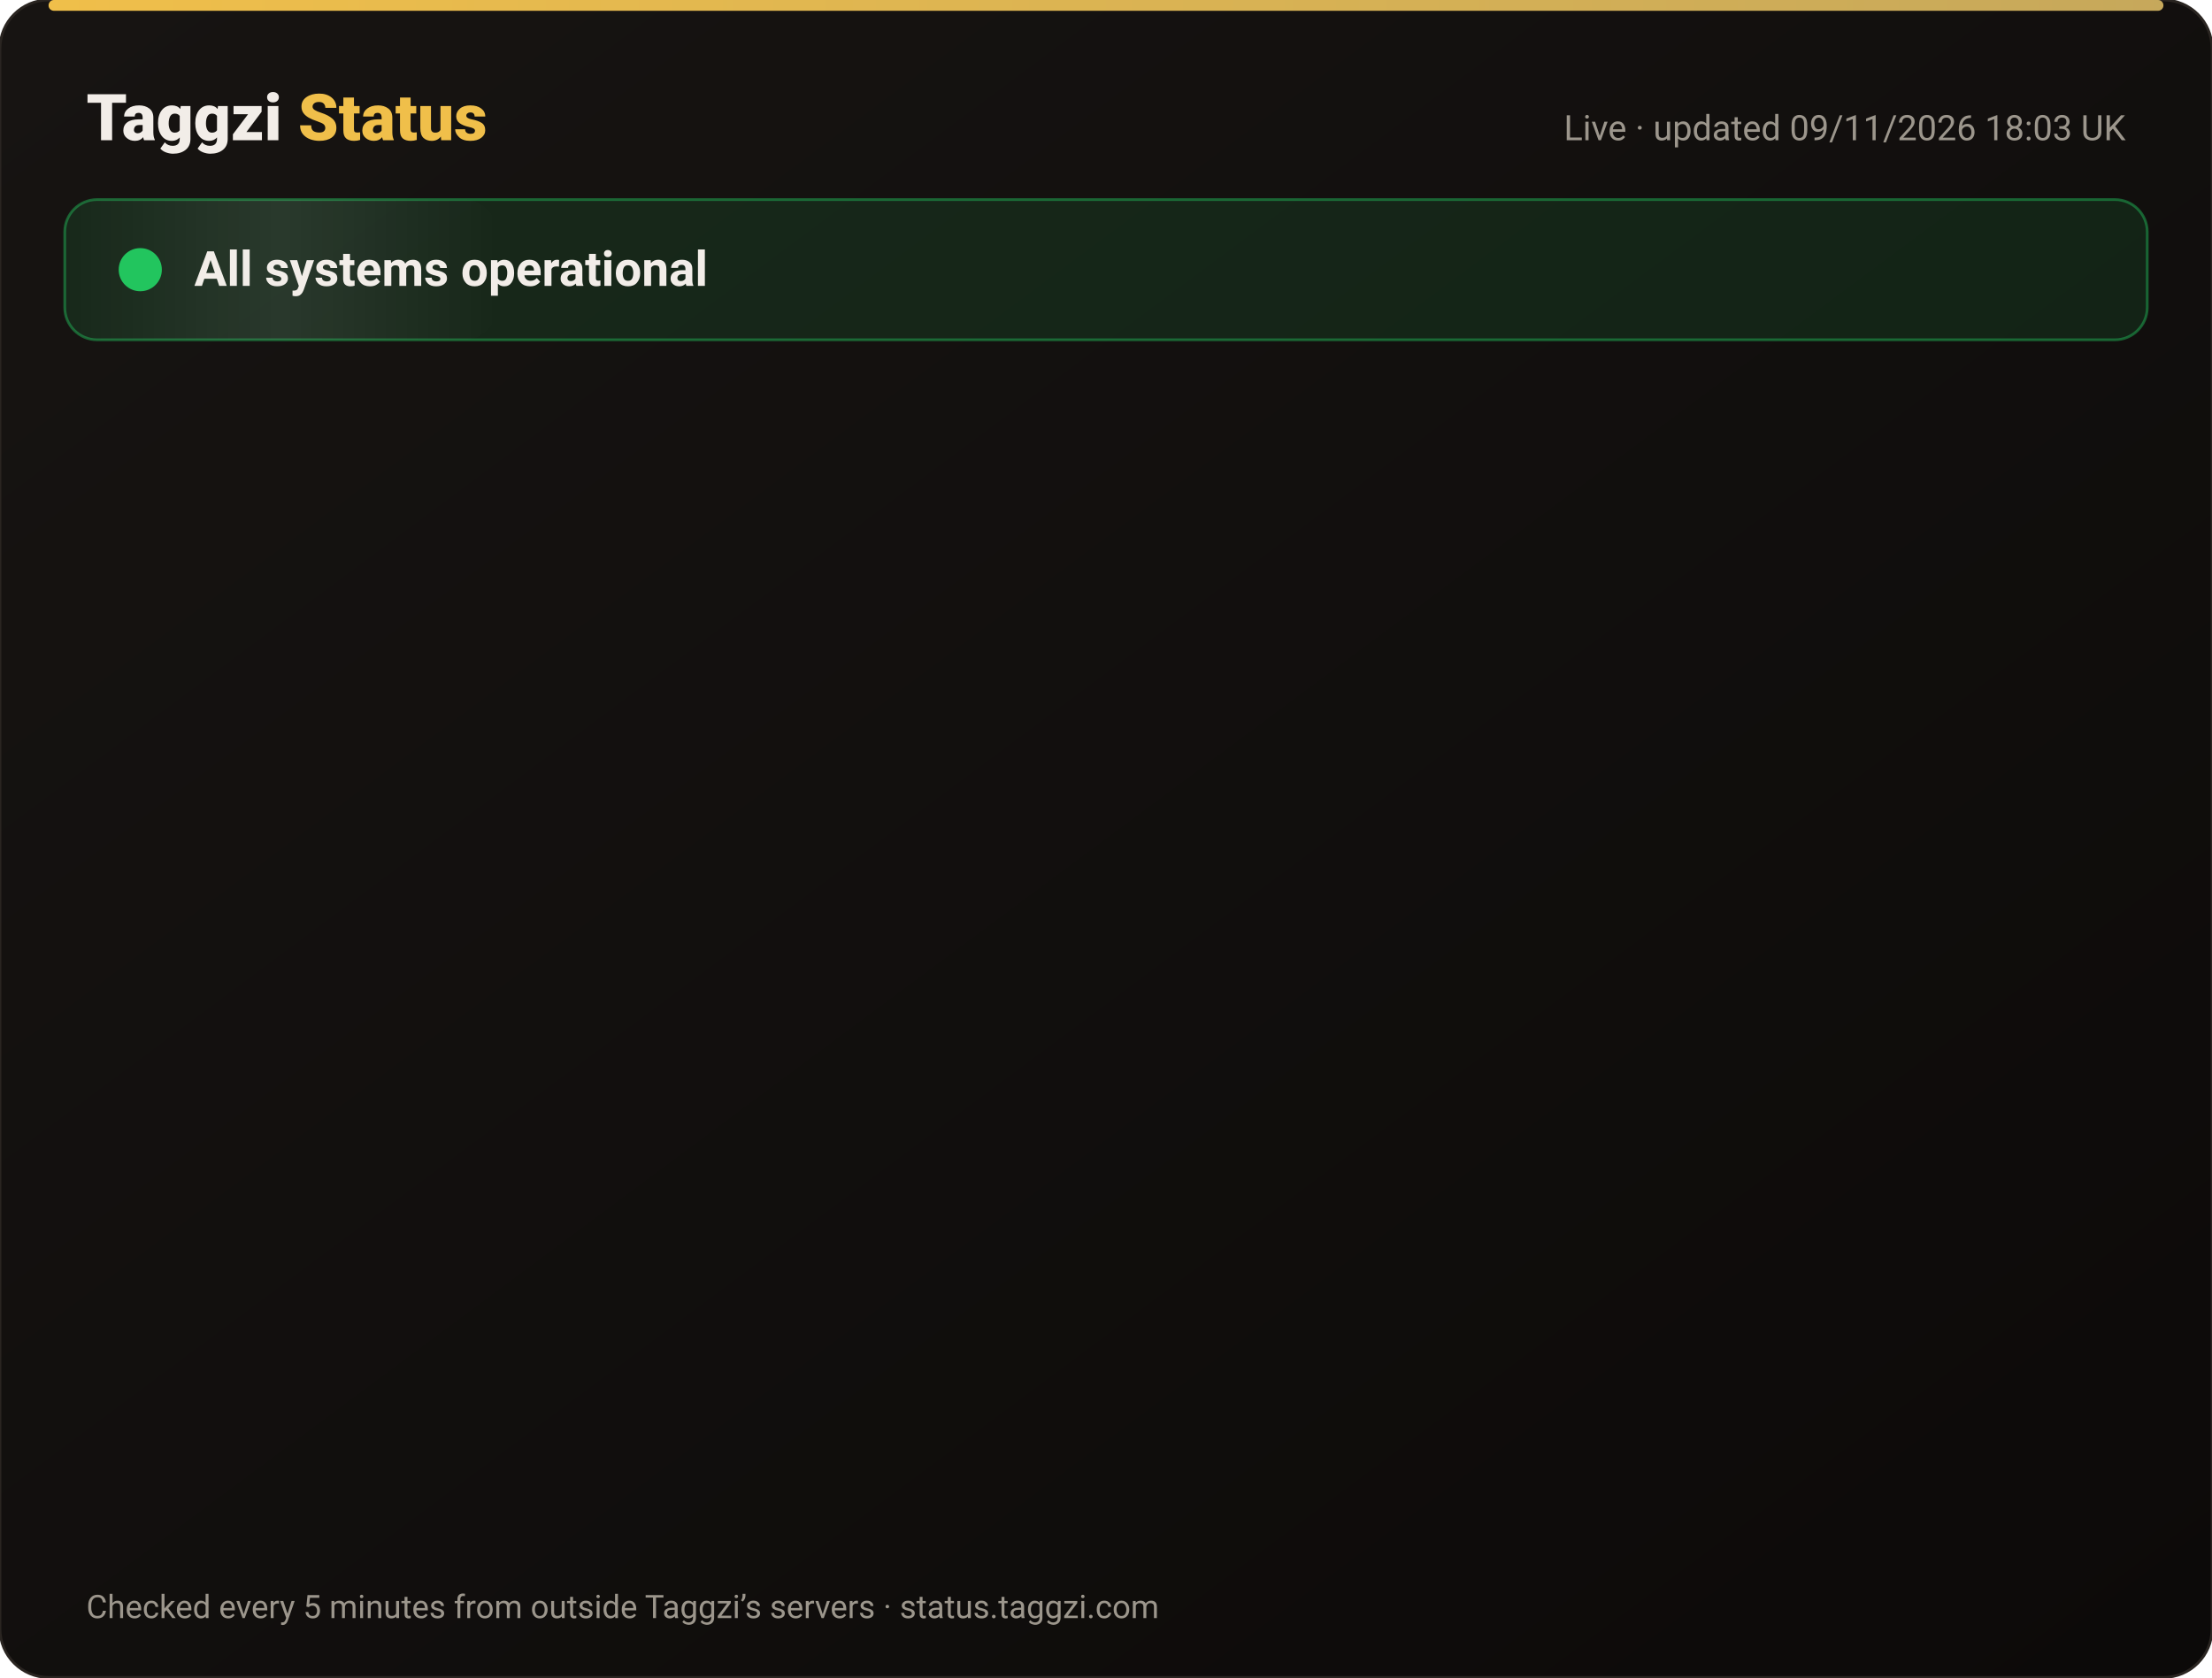
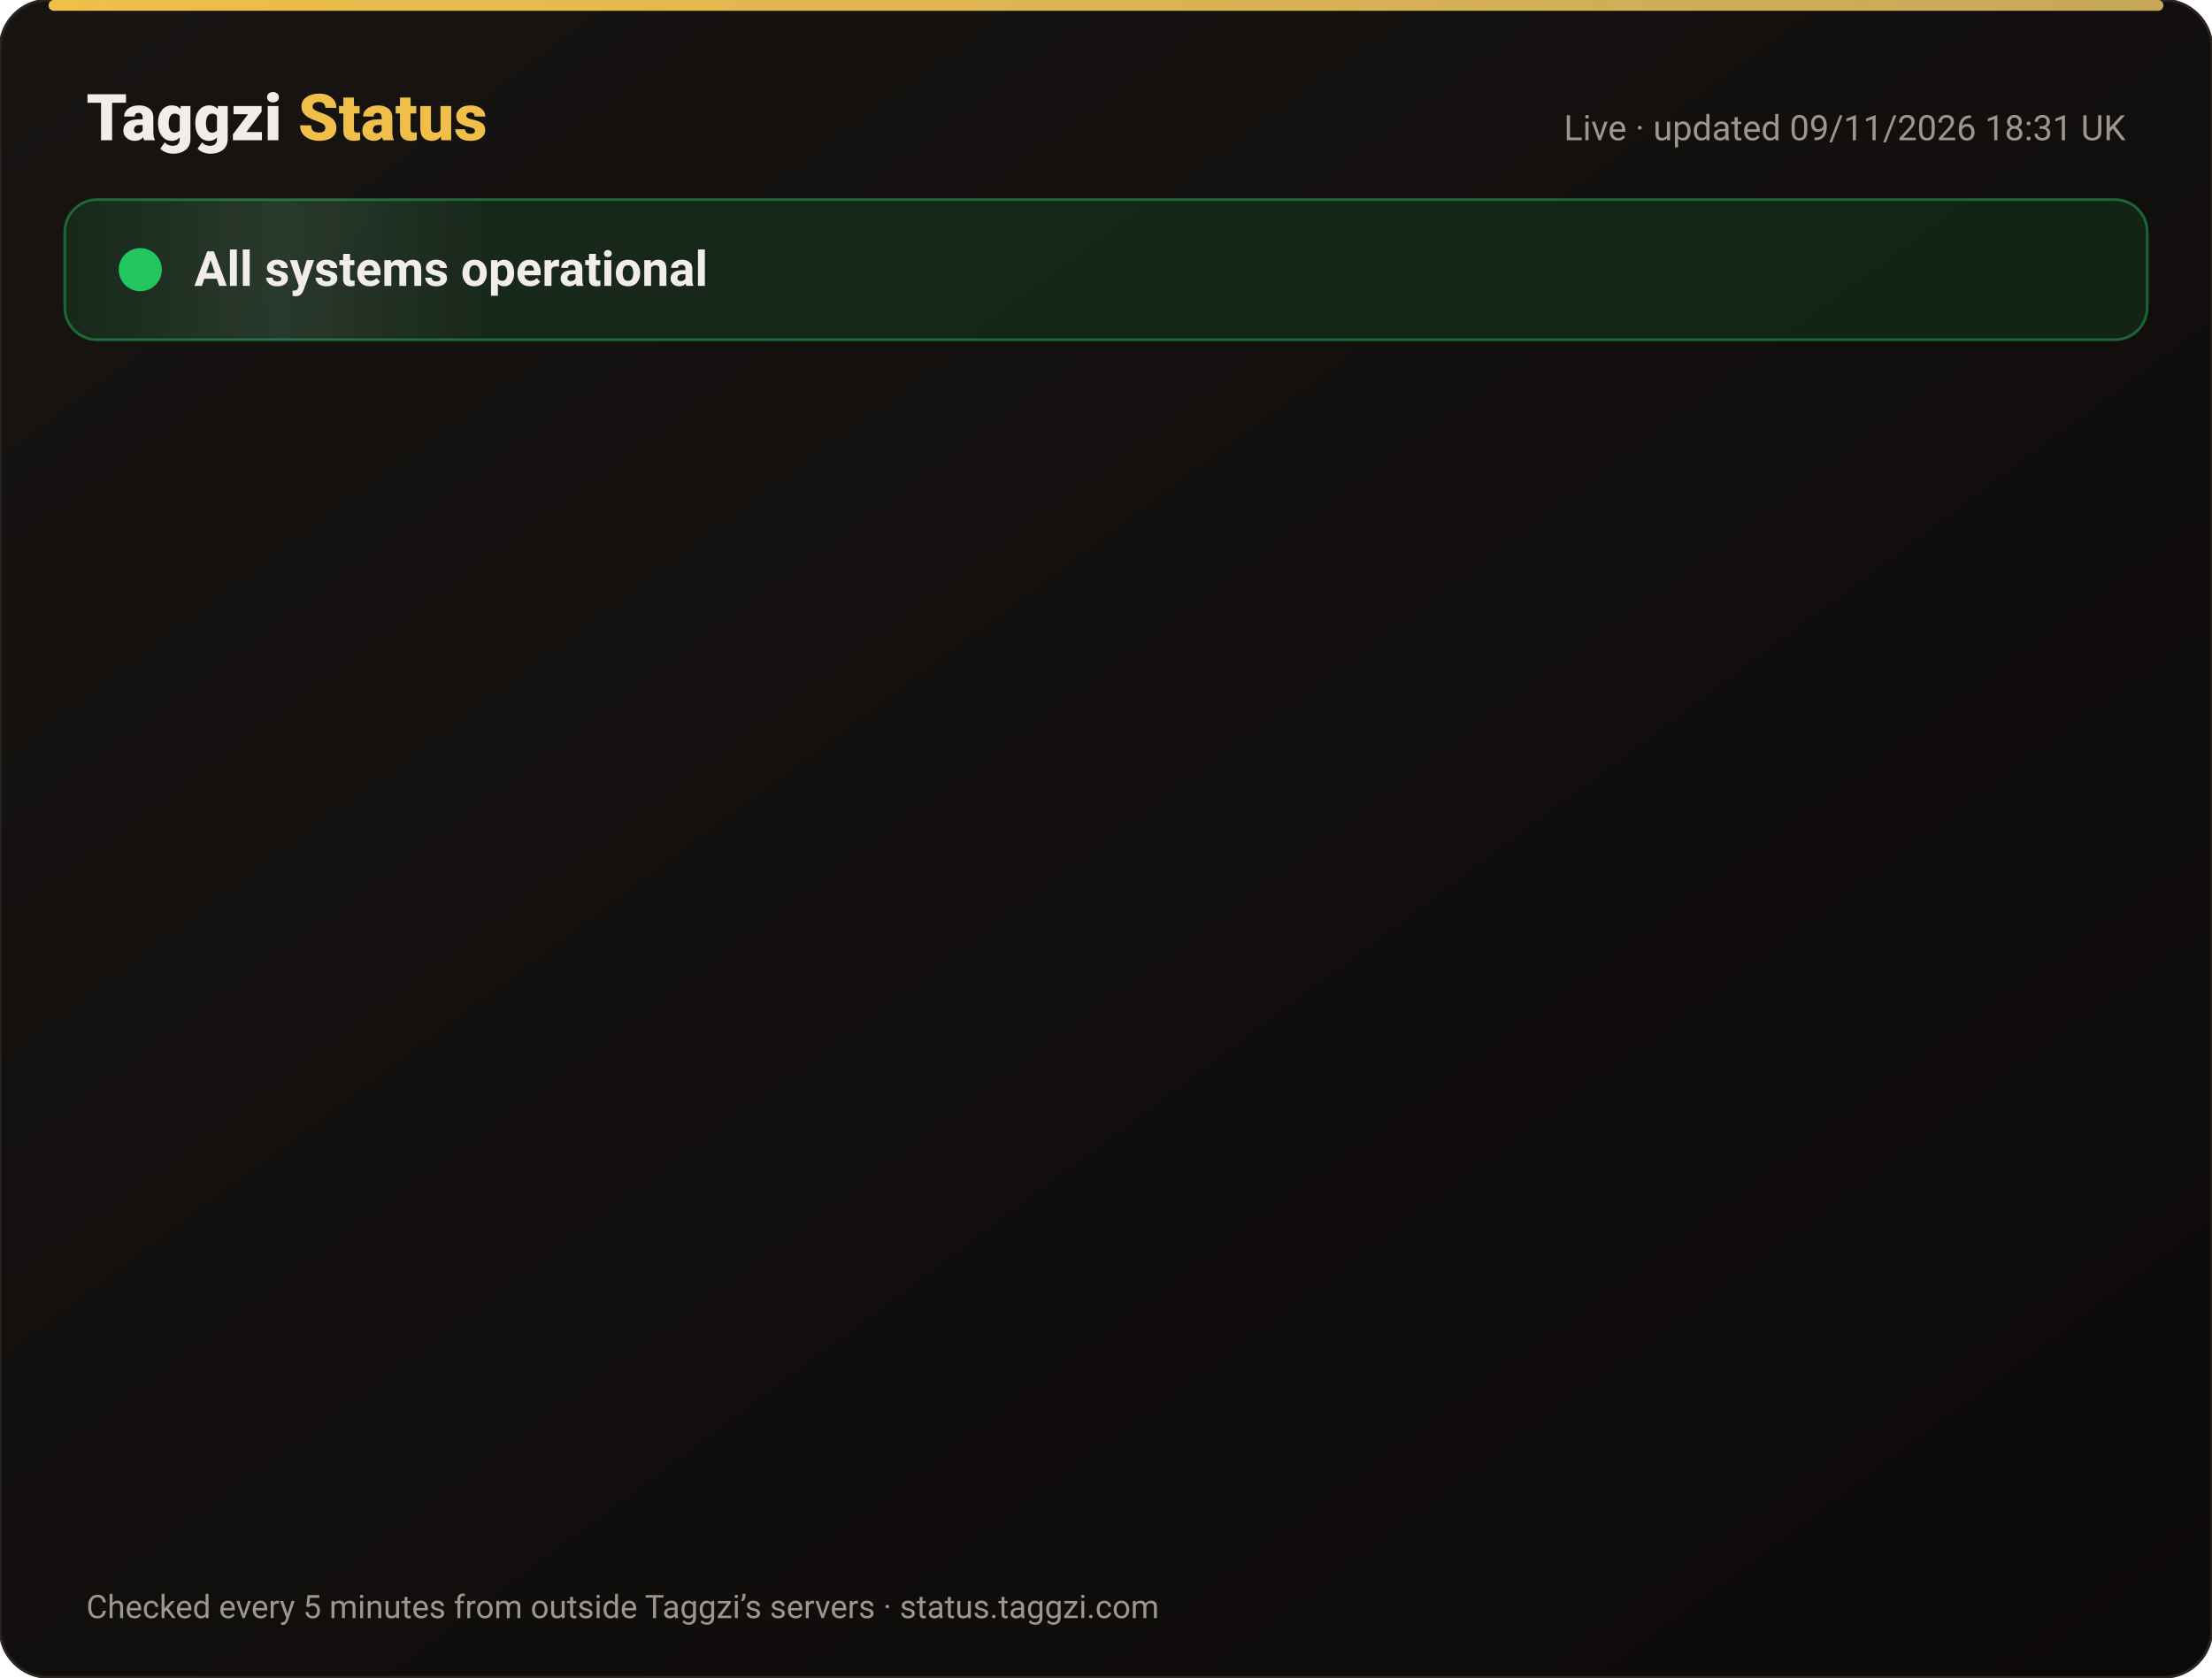
<svg xmlns="http://www.w3.org/2000/svg" width="820" height="622" viewBox="0 0 820 622" font-family="-apple-system,Segoe UI,Roboto,Helvetica,Arial,sans-serif">
  <defs>
    <linearGradient id="bg" x1="0" y1="0" x2="1" y2="1">
      <stop offset="0" stop-color="#171412" />
      <stop offset="1" stop-color="#0C0A09" />
    </linearGradient>
    <linearGradient id="gold" x1="0" x2="1">
      <stop offset="0" stop-color="#F0BF4A" />
      <stop offset="1" stop-color="#c6a85b" />
    </linearGradient>
    <linearGradient id="shine" x1="0" x2="1">
      <stop offset="0" stop-color="#fff" stop-opacity="0" />
      <stop offset=".5" stop-color="#fff" stop-opacity=".08" />
      <stop offset="1" stop-color="#fff" stop-opacity="0" />
    </linearGradient>
  </defs>
  <rect width="820" height="622" rx="18" fill="url(#bg)" stroke="#2a2521" />
  <rect x="18" y="0" width="784" height="4" rx="2" fill="url(#gold)" />
  <text x="32" y="52" font-size="24" font-weight="800" fill="#F2EDE8">Taggzi <tspan fill="#F0BF4A">Status</tspan>
  </text>
-   <text x="788" y="52" font-size="13" fill="#9C968C" text-anchor="end">Live · updated 09/11/2026 18:03 UK</text>
+   <text x="788" y="52" font-size="13" fill="#9C968C" text-anchor="end">Live · updated 09/11/2026 18:31 UK</text>
  <rect x="24" y="74" width="772" height="52" rx="12" fill="#22c55e" fill-opacity=".12" stroke="#22c55e" stroke-opacity=".45" />
  <rect x="24" y="74" width="160" height="52" rx="12" fill="url(#shine)">
    <animate attributeName="x" from="-160" to="820" dur="4s" repeatCount="indefinite" />
  </rect>
  <circle cx="52" cy="100" r="7" fill="#22c55e" />
  <circle cx="52" cy="100" r="7" fill="none" stroke="#22c55e" stroke-width="2">
    <animate attributeName="r" values="7;15;7" dur="2s" repeatCount="indefinite" />
    <animate attributeName="opacity" values=".9;0;.9" dur="2s" repeatCount="indefinite" />
  </circle>
  <text x="72" y="106" font-size="18" font-weight="700" fill="#F2EDE8">All systems operational</text>
  <g opacity="0">
    <animate attributeName="opacity" from="0" to="1" begin="0.00s" dur=".6s" fill="freeze" />
    <line x1="32" y1="188" x2="788" y2="188" stroke="#2a2521" />
    <circle cx="44" cy="166" r="6" fill="#22c55e">
      <animate attributeName="opacity" values="1;.45;1" dur="2.4s" begin="0.00s" repeatCount="indefinite" />
    </circle>
    <text x="62" y="171" font-size="15" font-weight="650" fill="#F2EDE8">Website</text>
    <text x="630" y="171" font-size="13" fill="#9C968C" text-anchor="end">99.97% uptime</text>
    <rect x="648" y="154" width="140" height="24" rx="12" fill="#22c55e" fill-opacity=".14" stroke="#22c55e" stroke-opacity=".5" />
    <text x="718" y="171" font-size="12" font-weight="700" fill="#22c55e" text-anchor="middle">Operational</text>
  </g>
  <g opacity="0">
    <animate attributeName="opacity" from="0" to="1" begin="0.15s" dur=".6s" fill="freeze" />
    <line x1="32" y1="234" x2="788" y2="234" stroke="#2a2521" />
    <circle cx="44" cy="212" r="6" fill="#22c55e">
      <animate attributeName="opacity" values="1;.45;1" dur="2.4s" begin="0.15s" repeatCount="indefinite" />
    </circle>
    <text x="62" y="217" font-size="15" font-weight="650" fill="#F2EDE8">Tag scans</text>
    <text x="630" y="217" font-size="13" fill="#9C968C" text-anchor="end">99.97% uptime</text>
    <rect x="648" y="200" width="140" height="24" rx="12" fill="#22c55e" fill-opacity=".14" stroke="#22c55e" stroke-opacity=".5" />
    <text x="718" y="217" font-size="12" font-weight="700" fill="#22c55e" text-anchor="middle">Operational</text>
  </g>
  <g opacity="0">
    <animate attributeName="opacity" from="0" to="1" begin="0.30s" dur=".6s" fill="freeze" />
    <line x1="32" y1="280" x2="788" y2="280" stroke="#2a2521" />
    <circle cx="44" cy="258" r="6" fill="#22c55e">
      <animate attributeName="opacity" values="1;.45;1" dur="2.4s" begin="0.30s" repeatCount="indefinite" />
    </circle>
    <text x="62" y="263" font-size="15" font-weight="650" fill="#F2EDE8">Manual tag lookup</text>
    <text x="630" y="263" font-size="13" fill="#9C968C" text-anchor="end">99.97% uptime</text>
    <rect x="648" y="246" width="140" height="24" rx="12" fill="#22c55e" fill-opacity=".14" stroke="#22c55e" stroke-opacity=".5" />
    <text x="718" y="263" font-size="12" font-weight="700" fill="#22c55e" text-anchor="middle">Operational</text>
  </g>
  <g opacity="0">
    <animate attributeName="opacity" from="0" to="1" begin="0.45s" dur=".6s" fill="freeze" />
    <line x1="32" y1="326" x2="788" y2="326" stroke="#2a2521" />
    <circle cx="44" cy="304" r="6" fill="#22c55e">
      <animate attributeName="opacity" values="1;.45;1" dur="2.4s" begin="0.45s" repeatCount="indefinite" />
    </circle>
    <text x="62" y="309" font-size="15" font-weight="650" fill="#F2EDE8">App &amp; login</text>
    <text x="630" y="309" font-size="13" fill="#9C968C" text-anchor="end">99.97% uptime</text>
    <rect x="648" y="292" width="140" height="24" rx="12" fill="#22c55e" fill-opacity=".14" stroke="#22c55e" stroke-opacity=".5" />
    <text x="718" y="309" font-size="12" font-weight="700" fill="#22c55e" text-anchor="middle">Operational</text>
  </g>
  <g opacity="0">
    <animate attributeName="opacity" from="0" to="1" begin="0.60s" dur=".6s" fill="freeze" />
    <line x1="32" y1="372" x2="788" y2="372" stroke="#2a2521" />
    <circle cx="44" cy="350" r="6" fill="#22c55e">
      <animate attributeName="opacity" values="1;.45;1" dur="2.4s" begin="0.60s" repeatCount="indefinite" />
    </circle>
    <text x="62" y="355" font-size="15" font-weight="650" fill="#F2EDE8">Community alerts</text>
    <text x="630" y="355" font-size="13" fill="#9C968C" text-anchor="end">99.97% uptime</text>
    <rect x="648" y="338" width="140" height="24" rx="12" fill="#22c55e" fill-opacity=".14" stroke="#22c55e" stroke-opacity=".5" />
    <text x="718" y="355" font-size="12" font-weight="700" fill="#22c55e" text-anchor="middle">Operational</text>
  </g>
  <g opacity="0">
    <animate attributeName="opacity" from="0" to="1" begin="0.75s" dur=".6s" fill="freeze" />
    <line x1="32" y1="418" x2="788" y2="418" stroke="#2a2521" />
    <circle cx="44" cy="396" r="6" fill="#22c55e">
      <animate attributeName="opacity" values="1;.45;1" dur="2.4s" begin="0.75s" repeatCount="indefinite" />
    </circle>
    <text x="62" y="401" font-size="15" font-weight="650" fill="#F2EDE8">Private calling</text>
    <text x="630" y="401" font-size="13" fill="#9C968C" text-anchor="end">99.97% uptime</text>
    <rect x="648" y="384" width="140" height="24" rx="12" fill="#22c55e" fill-opacity=".14" stroke="#22c55e" stroke-opacity=".5" />
    <text x="718" y="401" font-size="12" font-weight="700" fill="#22c55e" text-anchor="middle">Operational</text>
  </g>
  <g opacity="0">
    <animate attributeName="opacity" from="0" to="1" begin="0.90s" dur=".6s" fill="freeze" />
    <line x1="32" y1="464" x2="788" y2="464" stroke="#2a2521" />
    <circle cx="44" cy="442" r="6" fill="#22c55e">
      <animate attributeName="opacity" values="1;.45;1" dur="2.4s" begin="0.90s" repeatCount="indefinite" />
    </circle>
    <text x="62" y="447" font-size="15" font-weight="650" fill="#F2EDE8">Payments</text>
    <text x="630" y="447" font-size="13" fill="#9C968C" text-anchor="end">99.96% uptime</text>
    <rect x="648" y="430" width="140" height="24" rx="12" fill="#22c55e" fill-opacity=".14" stroke="#22c55e" stroke-opacity=".5" />
    <text x="718" y="447" font-size="12" font-weight="700" fill="#22c55e" text-anchor="middle">Operational</text>
  </g>
  <g opacity="0">
    <animate attributeName="opacity" from="0" to="1" begin="1.05s" dur=".6s" fill="freeze" />
    <line x1="32" y1="510" x2="788" y2="510" stroke="#2a2521" />
    <circle cx="44" cy="488" r="6" fill="#22c55e">
      <animate attributeName="opacity" values="1;.45;1" dur="2.4s" begin="1.05s" repeatCount="indefinite" />
    </circle>
    <text x="62" y="493" font-size="15" font-weight="650" fill="#F2EDE8">Email &amp; support</text>
    <text x="630" y="493" font-size="13" fill="#9C968C" text-anchor="end">99.97% uptime</text>
    <rect x="648" y="476" width="140" height="24" rx="12" fill="#22c55e" fill-opacity=".14" stroke="#22c55e" stroke-opacity=".5" />
    <text x="718" y="493" font-size="12" font-weight="700" fill="#22c55e" text-anchor="middle">Operational</text>
  </g>
  <g opacity="0">
    <animate attributeName="opacity" from="0" to="1" begin="1.20s" dur=".6s" fill="freeze" />
    <line x1="32" y1="556" x2="788" y2="556" stroke="#2a2521" />
    <circle cx="44" cy="534" r="6" fill="#22c55e">
      <animate attributeName="opacity" values="1;.45;1" dur="2.4s" begin="1.20s" repeatCount="indefinite" />
    </circle>
    <text x="62" y="539" font-size="15" font-weight="650" fill="#F2EDE8">Secure connection (SSL)</text>
    <text x="630" y="539" font-size="13" fill="#9C968C" text-anchor="end">100.00% uptime</text>
    <rect x="648" y="522" width="140" height="24" rx="12" fill="#22c55e" fill-opacity=".14" stroke="#22c55e" stroke-opacity=".5" />
    <text x="718" y="539" font-size="12" font-weight="700" fill="#22c55e" text-anchor="middle">Operational</text>
  </g>
  <text x="32" y="600" font-size="12" fill="#9C968C">Checked every 5 minutes from outside Taggzi’s servers · status.taggzi.com</text>
</svg>
